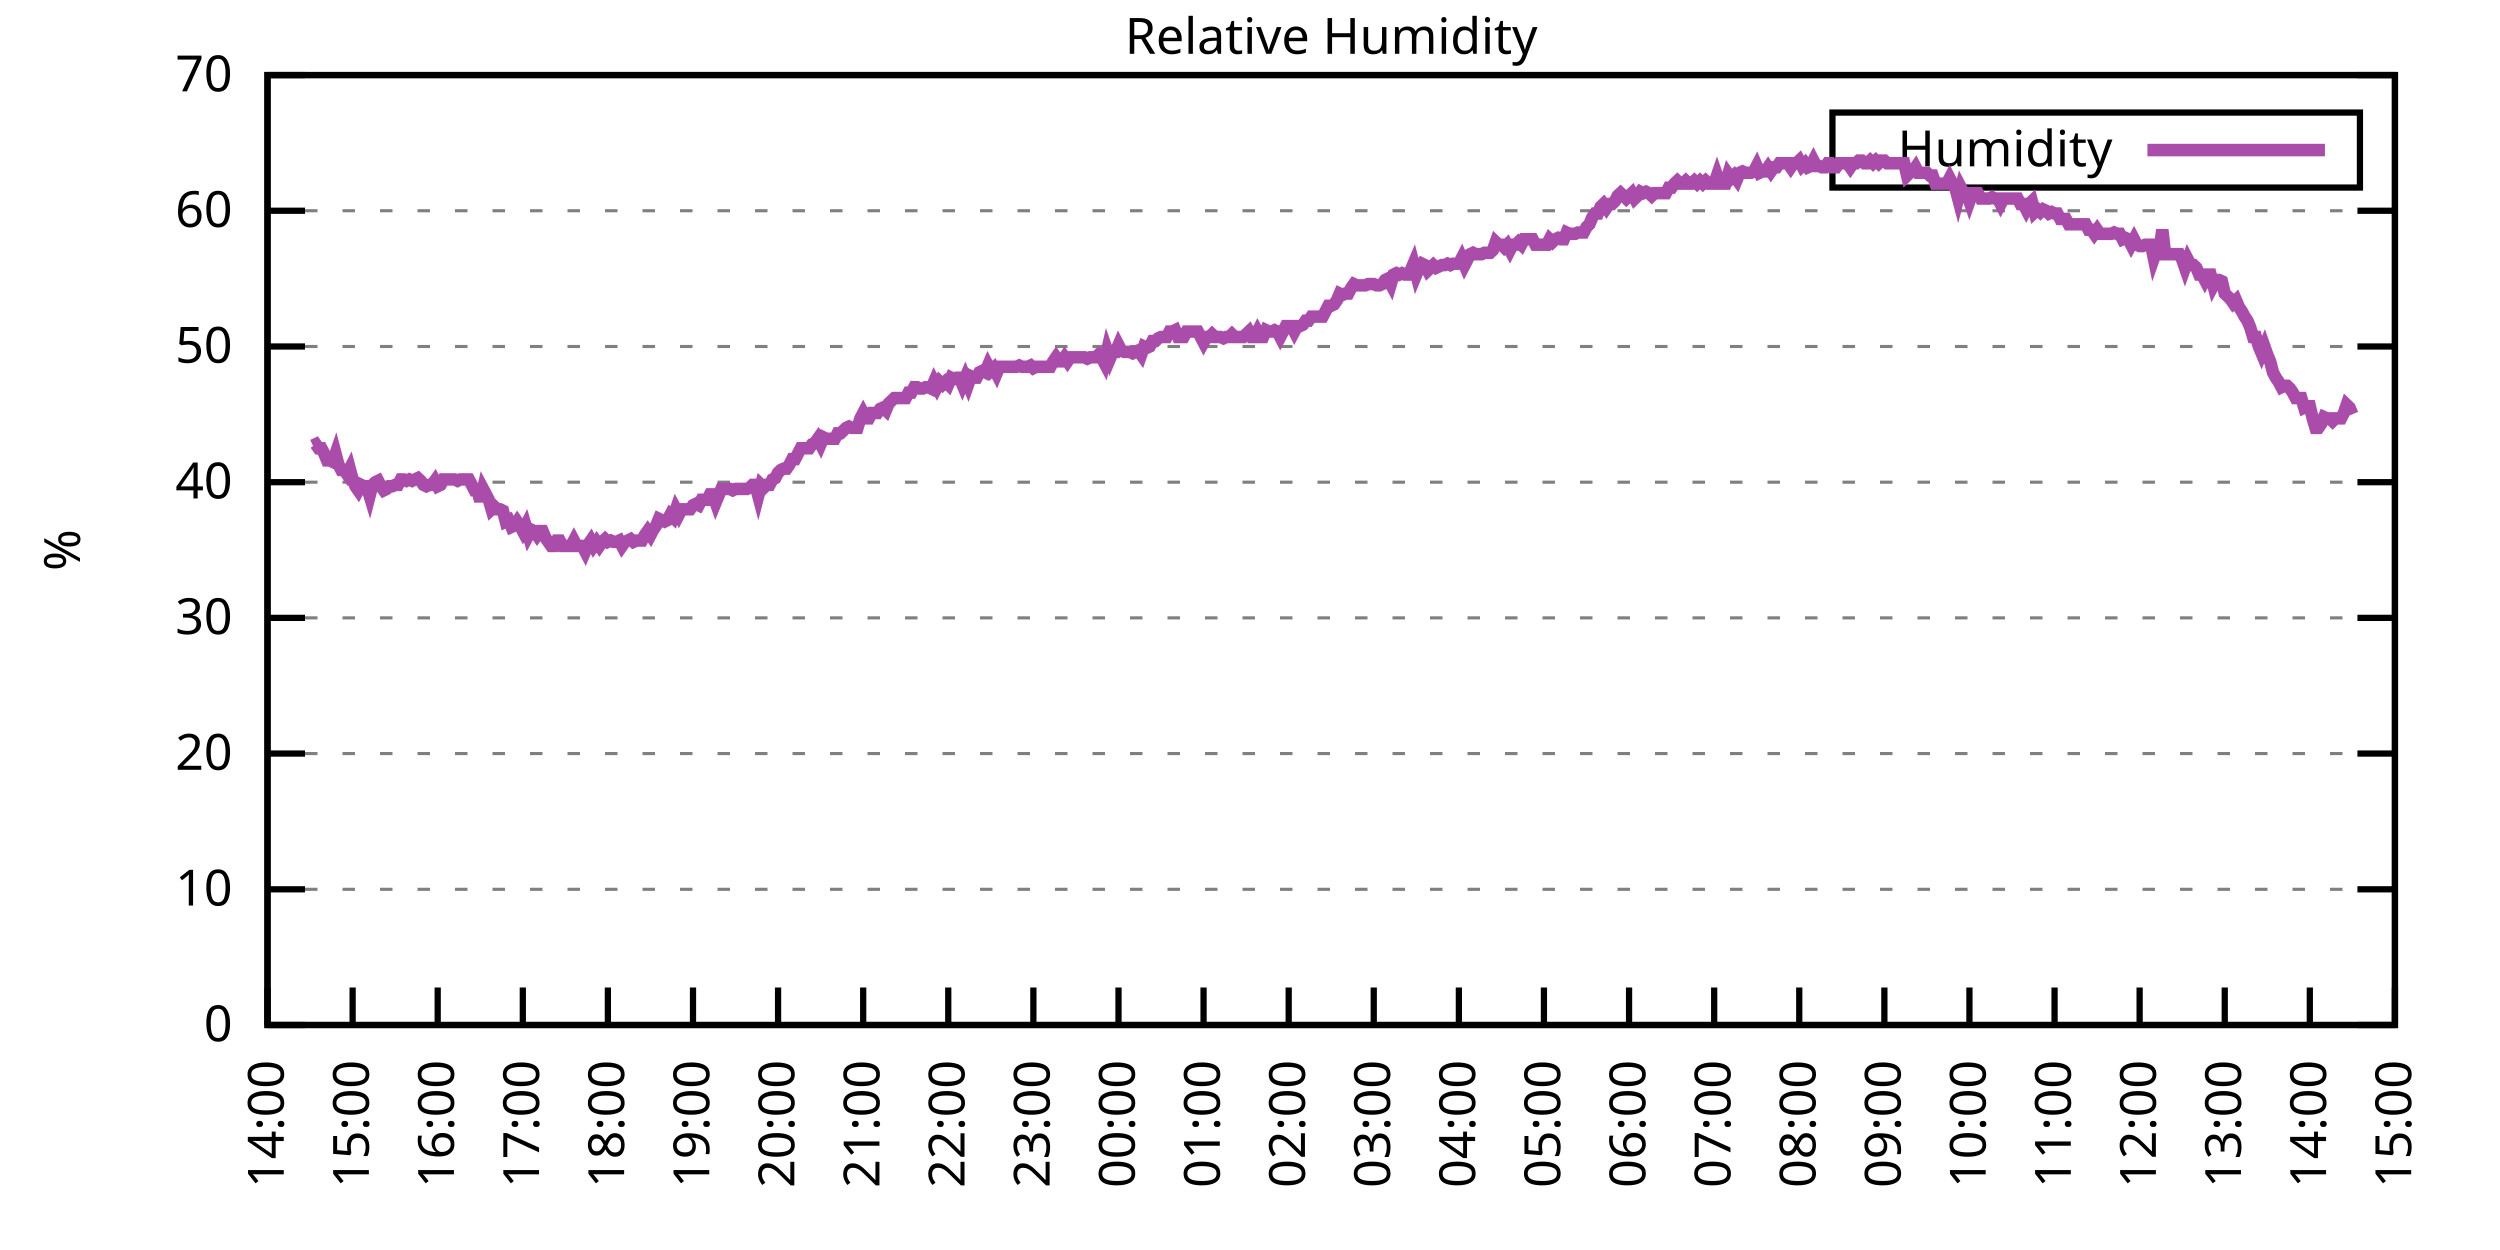
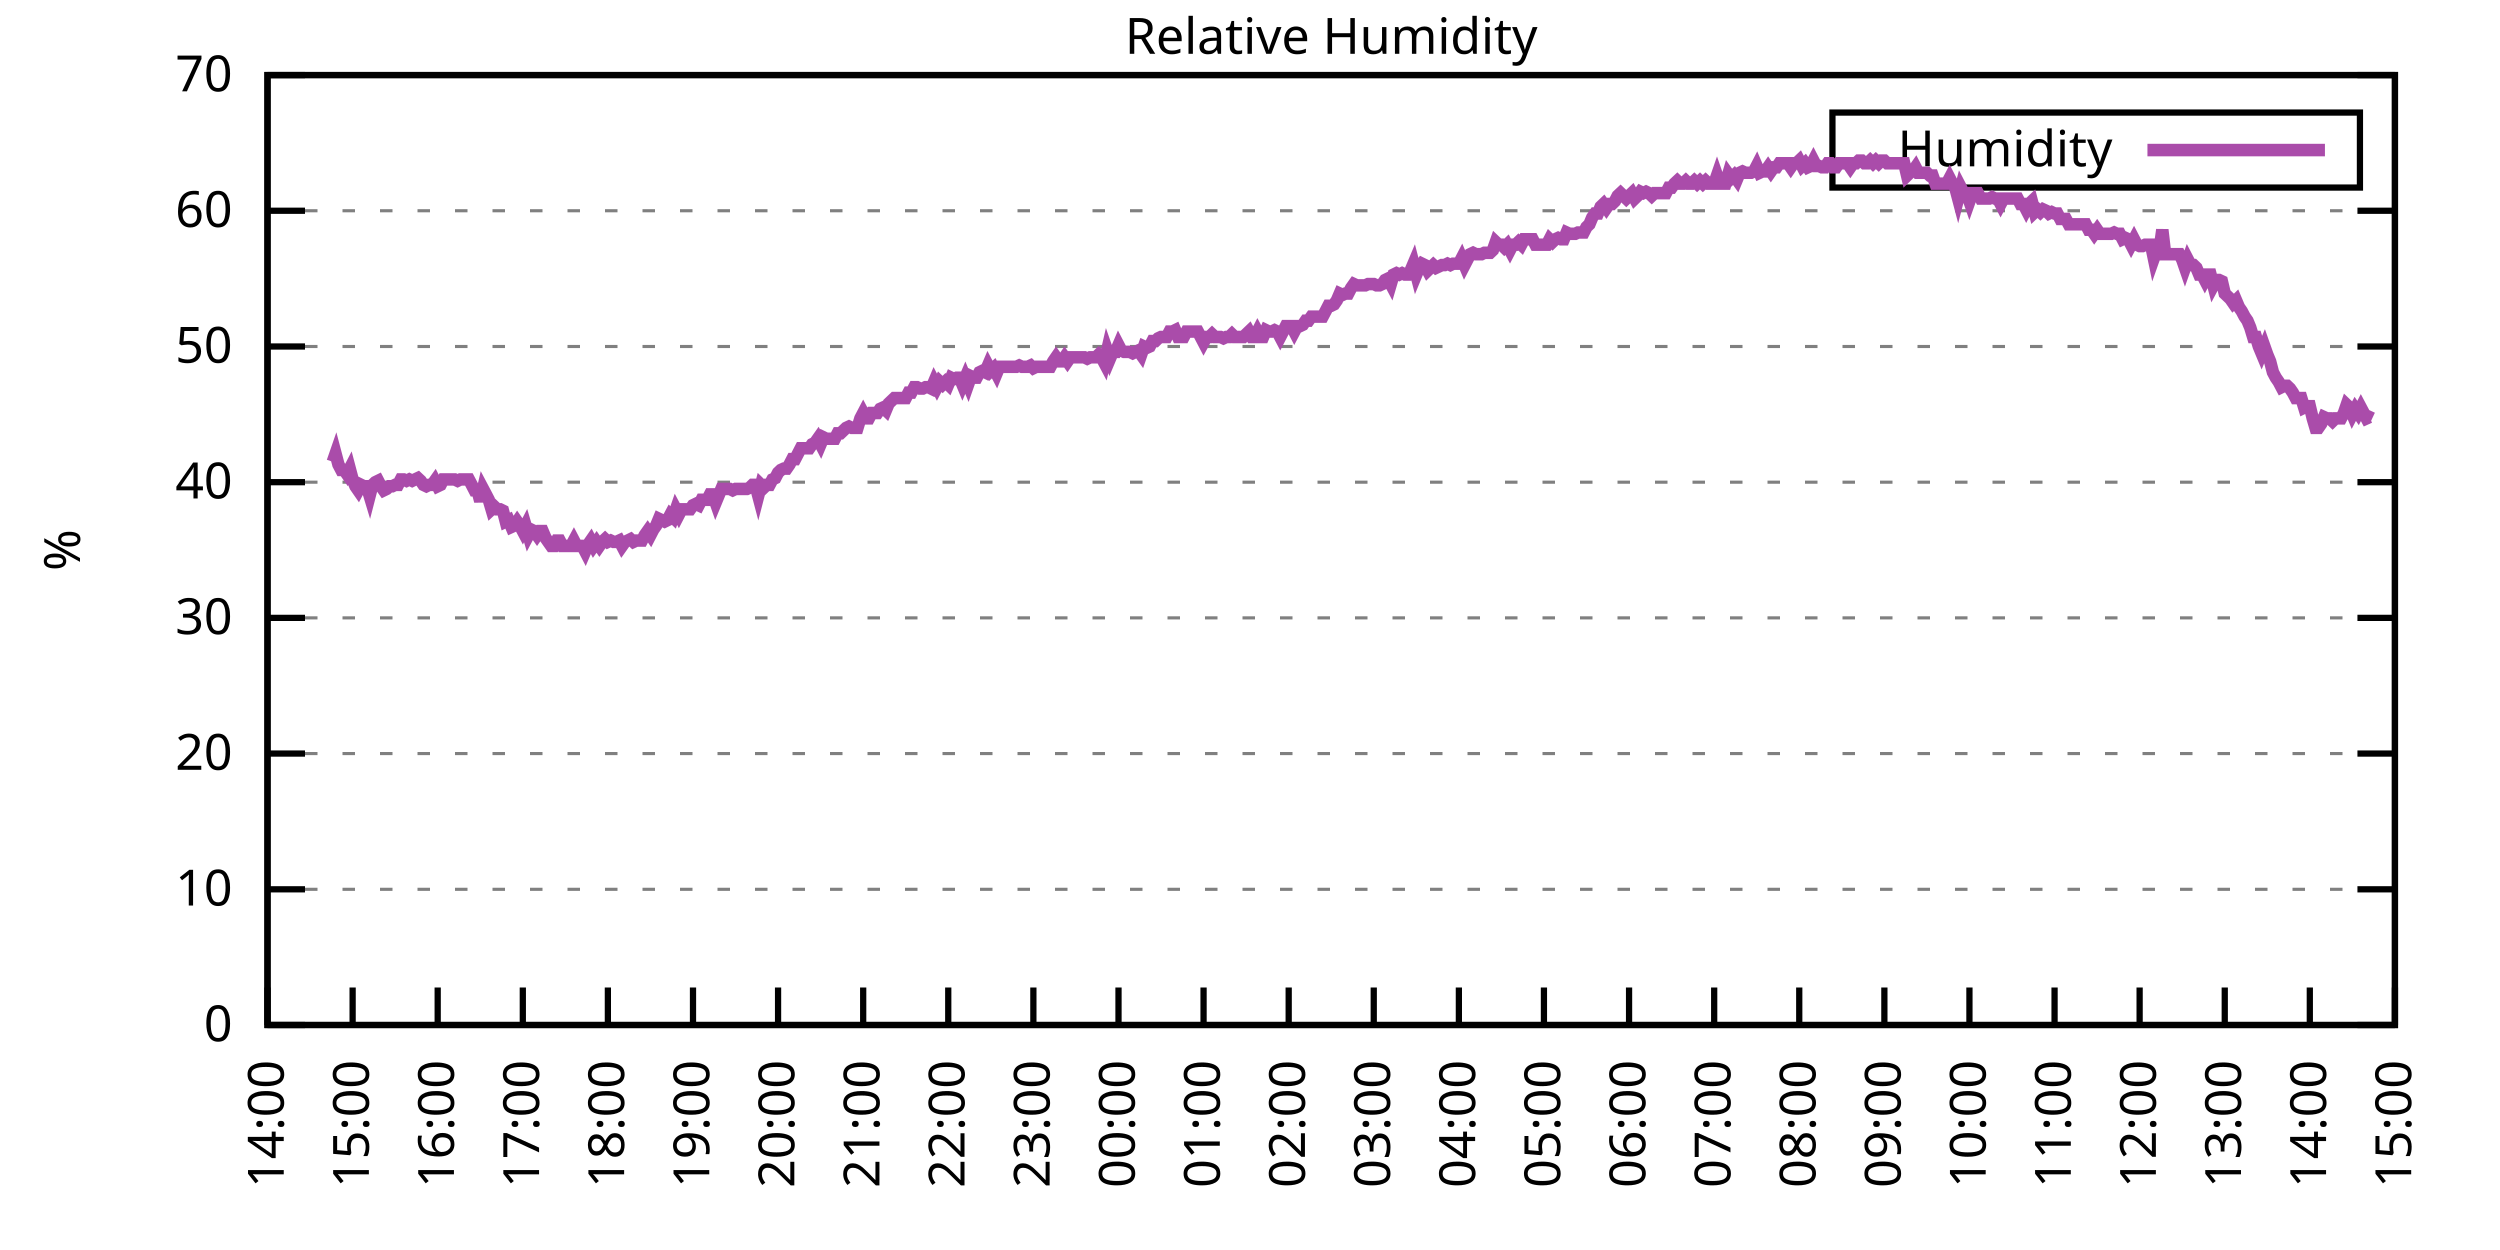
<svg xmlns="http://www.w3.org/2000/svg" xmlns:xlink="http://www.w3.org/1999/xlink" width="400" height="200" viewBox="0 0 400 200">
  <g id="gnuplot_canvas">
    <rect x="0" y="0" width="400" height="200" fill="none" />
    <defs>
      <circle id="gpDot" r="0.5" stroke-width="0.5" stroke="currentColor" />
      <path id="gpPt0" stroke-width="0.333" stroke="currentColor" d="M-1,0 h2 M0,-1 v2" />
      <path id="gpPt1" stroke-width="0.333" stroke="currentColor" d="M-1,-1 L1,1 M1,-1 L-1,1" />
      <path id="gpPt2" stroke-width="0.333" stroke="currentColor" d="M-1,0 L1,0 M0,-1 L0,1 M-1,-1 L1,1 M-1,1 L1,-1" />
      <rect id="gpPt3" stroke-width="0.333" stroke="currentColor" x="-1" y="-1" width="2" height="2" />
      <rect id="gpPt4" stroke-width="0.333" stroke="currentColor" fill="currentColor" x="-1" y="-1" width="2" height="2" />
      <circle id="gpPt5" stroke-width="0.333" stroke="currentColor" cx="0" cy="0" r="1" />
      <use xlink:href="#gpPt5" id="gpPt6" fill="currentColor" stroke="none" />
      <path id="gpPt7" stroke-width="0.333" stroke="currentColor" d="M0,-1.33 L-1.33,0.67 L1.33,0.67 z" />
      <use xlink:href="#gpPt7" id="gpPt8" fill="currentColor" stroke="none" />
      <use xlink:href="#gpPt7" id="gpPt9" stroke="currentColor" transform="rotate(180)" />
      <use xlink:href="#gpPt9" id="gpPt10" fill="currentColor" stroke="none" />
      <use xlink:href="#gpPt3" id="gpPt11" stroke="currentColor" transform="rotate(45)" />
      <use xlink:href="#gpPt11" id="gpPt12" fill="currentColor" stroke="none" />
      <path id="gpPt13" stroke-width="0.333" stroke="currentColor" d="M0,1.330 L1.265,0.411 L0.782,-1.067 L-0.782,-1.076 L-1.265,0.411 z" />
      <use xlink:href="#gpPt13" id="gpPt14" fill="currentColor" stroke="none" />
      <filter id="textbox" filterUnits="objectBoundingBox" x="0" y="0" height="1" width="1">
        <feFlood flood-color="white" flood-opacity="1" result="bgnd" />
        <feComposite in="SourceGraphic" in2="bgnd" operator="atop" />
      </filter>
      <filter id="greybox" filterUnits="objectBoundingBox" x="0" y="0" height="1" width="1">
        <feFlood flood-color="lightgrey" flood-opacity="1" result="grey" />
        <feComposite in="SourceGraphic" in2="grey" operator="atop" />
      </filter>
    </defs>
    <g fill="none" color="white" stroke="currentColor" stroke-width="1.00" stroke-linecap="butt" stroke-linejoin="miter">
</g>
    <g fill="none" color="black" stroke="currentColor" stroke-width="1.00" stroke-linecap="butt" stroke-linejoin="miter">
      <g stroke="none" shape-rendering="crispEdges">
        <polygon fill="rgb(255, 255, 255)" points="42.80,164.00 383.18,164.00 383.18,12.02 42.80,12.02 " />
      </g>
    </g>
    <g fill="none" color="black" stroke="currentColor" stroke-width="1.00" stroke-linecap="butt" stroke-linejoin="miter">
</g>
    <g fill="none" color="black" stroke="black" stroke-width="0.50" stroke-linecap="butt" stroke-linejoin="miter">
</g>
    <g fill="none" color="gray" stroke="currentColor" stroke-width="0.50" stroke-linecap="butt" stroke-linejoin="miter">
      <path stroke="gray" stroke-dasharray="2,4" class="gridline" d="M42.80,164.00 L383.19,164.00  " />
    </g>
    <g fill="none" color="gray" stroke="gray" stroke-width="1.00" stroke-linecap="butt" stroke-linejoin="miter">
</g>
    <g fill="none" color="black" stroke="currentColor" stroke-width="1.00" stroke-linecap="butt" stroke-linejoin="miter">
      <path stroke="black" d="M42.80,164.00 L48.80,164.00 M383.19,164.00 L377.19,164.00  " />
      <g transform="translate(37.20,166.60)" stroke="none" fill="black" font-family="Sans" font-size="8.00" text-anchor="end">
        <text>
          <tspan font-family="Sans"> 0</tspan>
        </text>
      </g>
    </g>
    <g fill="none" color="black" stroke="currentColor" stroke-width="1.00" stroke-linecap="butt" stroke-linejoin="miter">
</g>
    <g fill="none" color="black" stroke="black" stroke-width="0.50" stroke-linecap="butt" stroke-linejoin="miter">
</g>
    <g fill="none" color="gray" stroke="currentColor" stroke-width="0.50" stroke-linecap="butt" stroke-linejoin="miter">
      <path stroke="gray" stroke-dasharray="2,4" class="gridline" d="M42.80,142.29 L383.19,142.29  " />
    </g>
    <g fill="none" color="gray" stroke="gray" stroke-width="1.00" stroke-linecap="butt" stroke-linejoin="miter">
</g>
    <g fill="none" color="black" stroke="currentColor" stroke-width="1.00" stroke-linecap="butt" stroke-linejoin="miter">
      <path stroke="black" d="M42.80,142.29 L48.80,142.29 M383.19,142.29 L377.19,142.29  " />
      <g transform="translate(37.20,144.89)" stroke="none" fill="black" font-family="Sans" font-size="8.00" text-anchor="end">
        <text>
          <tspan font-family="Sans"> 10</tspan>
        </text>
      </g>
    </g>
    <g fill="none" color="black" stroke="currentColor" stroke-width="1.00" stroke-linecap="butt" stroke-linejoin="miter">
</g>
    <g fill="none" color="black" stroke="black" stroke-width="0.50" stroke-linecap="butt" stroke-linejoin="miter">
</g>
    <g fill="none" color="gray" stroke="currentColor" stroke-width="0.50" stroke-linecap="butt" stroke-linejoin="miter">
      <path stroke="gray" stroke-dasharray="2,4" class="gridline" d="M42.80,120.57 L383.19,120.57  " />
    </g>
    <g fill="none" color="gray" stroke="gray" stroke-width="1.00" stroke-linecap="butt" stroke-linejoin="miter">
</g>
    <g fill="none" color="black" stroke="currentColor" stroke-width="1.00" stroke-linecap="butt" stroke-linejoin="miter">
      <path stroke="black" d="M42.80,120.57 L48.80,120.57 M383.19,120.57 L377.19,120.57  " />
      <g transform="translate(37.20,123.17)" stroke="none" fill="black" font-family="Sans" font-size="8.00" text-anchor="end">
        <text>
          <tspan font-family="Sans"> 20</tspan>
        </text>
      </g>
    </g>
    <g fill="none" color="black" stroke="currentColor" stroke-width="1.00" stroke-linecap="butt" stroke-linejoin="miter">
</g>
    <g fill="none" color="black" stroke="black" stroke-width="0.50" stroke-linecap="butt" stroke-linejoin="miter">
</g>
    <g fill="none" color="gray" stroke="currentColor" stroke-width="0.50" stroke-linecap="butt" stroke-linejoin="miter">
      <path stroke="gray" stroke-dasharray="2,4" class="gridline" d="M42.80,98.86 L383.19,98.86  " />
    </g>
    <g fill="none" color="gray" stroke="gray" stroke-width="1.00" stroke-linecap="butt" stroke-linejoin="miter">
</g>
    <g fill="none" color="black" stroke="currentColor" stroke-width="1.00" stroke-linecap="butt" stroke-linejoin="miter">
      <path stroke="black" d="M42.80,98.86 L48.80,98.86 M383.19,98.86 L377.19,98.86  " />
      <g transform="translate(37.20,101.46)" stroke="none" fill="black" font-family="Sans" font-size="8.00" text-anchor="end">
        <text>
          <tspan font-family="Sans"> 30</tspan>
        </text>
      </g>
    </g>
    <g fill="none" color="black" stroke="currentColor" stroke-width="1.00" stroke-linecap="butt" stroke-linejoin="miter">
</g>
    <g fill="none" color="black" stroke="black" stroke-width="0.50" stroke-linecap="butt" stroke-linejoin="miter">
</g>
    <g fill="none" color="gray" stroke="currentColor" stroke-width="0.50" stroke-linecap="butt" stroke-linejoin="miter">
      <path stroke="gray" stroke-dasharray="2,4" class="gridline" d="M42.80,77.15 L383.19,77.15  " />
    </g>
    <g fill="none" color="gray" stroke="gray" stroke-width="1.00" stroke-linecap="butt" stroke-linejoin="miter">
</g>
    <g fill="none" color="black" stroke="currentColor" stroke-width="1.00" stroke-linecap="butt" stroke-linejoin="miter">
      <path stroke="black" d="M42.80,77.15 L48.80,77.15 M383.19,77.15 L377.19,77.15  " />
      <g transform="translate(37.20,79.75)" stroke="none" fill="black" font-family="Sans" font-size="8.00" text-anchor="end">
        <text>
          <tspan font-family="Sans"> 40</tspan>
        </text>
      </g>
    </g>
    <g fill="none" color="black" stroke="currentColor" stroke-width="1.00" stroke-linecap="butt" stroke-linejoin="miter">
</g>
    <g fill="none" color="black" stroke="black" stroke-width="0.50" stroke-linecap="butt" stroke-linejoin="miter">
</g>
    <g fill="none" color="gray" stroke="currentColor" stroke-width="0.50" stroke-linecap="butt" stroke-linejoin="miter">
      <path stroke="gray" stroke-dasharray="2,4" class="gridline" d="M42.80,55.44 L383.19,55.44  " />
    </g>
    <g fill="none" color="gray" stroke="gray" stroke-width="1.00" stroke-linecap="butt" stroke-linejoin="miter">
</g>
    <g fill="none" color="black" stroke="currentColor" stroke-width="1.00" stroke-linecap="butt" stroke-linejoin="miter">
      <path stroke="black" d="M42.80,55.44 L48.80,55.44 M383.19,55.44 L377.19,55.44  " />
      <g transform="translate(37.20,58.04)" stroke="none" fill="black" font-family="Sans" font-size="8.00" text-anchor="end">
        <text>
          <tspan font-family="Sans"> 50</tspan>
        </text>
      </g>
    </g>
    <g fill="none" color="black" stroke="currentColor" stroke-width="1.00" stroke-linecap="butt" stroke-linejoin="miter">
</g>
    <g fill="none" color="black" stroke="black" stroke-width="0.50" stroke-linecap="butt" stroke-linejoin="miter">
</g>
    <g fill="none" color="gray" stroke="currentColor" stroke-width="0.50" stroke-linecap="butt" stroke-linejoin="miter">
      <path stroke="gray" stroke-dasharray="2,4" class="gridline" d="M42.80,33.72 L383.19,33.72  " />
    </g>
    <g fill="none" color="gray" stroke="gray" stroke-width="1.00" stroke-linecap="butt" stroke-linejoin="miter">
</g>
    <g fill="none" color="black" stroke="currentColor" stroke-width="1.00" stroke-linecap="butt" stroke-linejoin="miter">
      <path stroke="black" d="M42.80,33.72 L48.80,33.72 M383.19,33.72 L377.19,33.72  " />
      <g transform="translate(37.20,36.32)" stroke="none" fill="black" font-family="Sans" font-size="8.00" text-anchor="end">
        <text>
          <tspan font-family="Sans"> 60</tspan>
        </text>
      </g>
    </g>
    <g fill="none" color="black" stroke="currentColor" stroke-width="1.00" stroke-linecap="butt" stroke-linejoin="miter">
</g>
    <g fill="none" color="black" stroke="black" stroke-width="0.50" stroke-linecap="butt" stroke-linejoin="miter">
</g>
    <g fill="none" color="gray" stroke="currentColor" stroke-width="0.50" stroke-linecap="butt" stroke-linejoin="miter">
      <path stroke="gray" stroke-dasharray="2,4" class="gridline" d="M42.80,12.01 L383.19,12.01  " />
    </g>
    <g fill="none" color="gray" stroke="gray" stroke-width="1.00" stroke-linecap="butt" stroke-linejoin="miter">
</g>
    <g fill="none" color="black" stroke="currentColor" stroke-width="1.00" stroke-linecap="butt" stroke-linejoin="miter">
      <path stroke="black" d="M42.80,12.01 L48.80,12.01 M383.19,12.01 L377.19,12.01  " />
      <g transform="translate(37.20,14.61)" stroke="none" fill="black" font-family="Sans" font-size="8.00" text-anchor="end">
        <text>
          <tspan font-family="Sans"> 70</tspan>
        </text>
      </g>
    </g>
    <g fill="none" color="black" stroke="currentColor" stroke-width="1.00" stroke-linecap="butt" stroke-linejoin="miter">
      <path stroke="black" d="M42.80,164.00 L42.80,158.00  " />
      <g transform="translate(45.40,169.60) rotate(270.00)" stroke="none" fill="black" font-family="Sans" font-size="8.00" text-anchor="end">
        <text>
          <tspan font-family="Sans">14:00</tspan>
        </text>
      </g>
    </g>
    <g fill="none" color="black" stroke="currentColor" stroke-width="1.00" stroke-linecap="butt" stroke-linejoin="miter">
      <path stroke="black" d="M56.42,164.00 L56.42,158.00  " />
      <g transform="translate(59.02,169.60) rotate(270.00)" stroke="none" fill="black" font-family="Sans" font-size="8.00" text-anchor="end">
        <text>
          <tspan font-family="Sans">15:00</tspan>
        </text>
      </g>
    </g>
    <g fill="none" color="black" stroke="currentColor" stroke-width="1.00" stroke-linecap="butt" stroke-linejoin="miter">
      <path stroke="black" d="M70.03,164.00 L70.03,158.00  " />
      <g transform="translate(72.63,169.60) rotate(270.00)" stroke="none" fill="black" font-family="Sans" font-size="8.00" text-anchor="end">
        <text>
          <tspan font-family="Sans">16:00</tspan>
        </text>
      </g>
    </g>
    <g fill="none" color="black" stroke="currentColor" stroke-width="1.00" stroke-linecap="butt" stroke-linejoin="miter">
      <path stroke="black" d="M83.65,164.00 L83.65,158.00  " />
      <g transform="translate(86.25,169.60) rotate(270.00)" stroke="none" fill="black" font-family="Sans" font-size="8.00" text-anchor="end">
        <text>
          <tspan font-family="Sans">17:00</tspan>
        </text>
      </g>
    </g>
    <g fill="none" color="black" stroke="currentColor" stroke-width="1.00" stroke-linecap="butt" stroke-linejoin="miter">
      <path stroke="black" d="M97.26,164.00 L97.26,158.00  " />
      <g transform="translate(99.86,169.60) rotate(270.00)" stroke="none" fill="black" font-family="Sans" font-size="8.00" text-anchor="end">
        <text>
          <tspan font-family="Sans">18:00</tspan>
        </text>
      </g>
    </g>
    <g fill="none" color="black" stroke="currentColor" stroke-width="1.00" stroke-linecap="butt" stroke-linejoin="miter">
      <path stroke="black" d="M110.88,164.00 L110.88,158.00  " />
      <g transform="translate(113.48,169.60) rotate(270.00)" stroke="none" fill="black" font-family="Sans" font-size="8.00" text-anchor="end">
        <text>
          <tspan font-family="Sans">19:00</tspan>
        </text>
      </g>
    </g>
    <g fill="none" color="black" stroke="currentColor" stroke-width="1.00" stroke-linecap="butt" stroke-linejoin="miter">
      <path stroke="black" d="M124.49,164.00 L124.49,158.00  " />
      <g transform="translate(127.09,169.60) rotate(270.00)" stroke="none" fill="black" font-family="Sans" font-size="8.00" text-anchor="end">
        <text>
          <tspan font-family="Sans">20:00</tspan>
        </text>
      </g>
    </g>
    <g fill="none" color="black" stroke="currentColor" stroke-width="1.00" stroke-linecap="butt" stroke-linejoin="miter">
      <path stroke="black" d="M138.11,164.00 L138.11,158.00  " />
      <g transform="translate(140.71,169.60) rotate(270.00)" stroke="none" fill="black" font-family="Sans" font-size="8.00" text-anchor="end">
        <text>
          <tspan font-family="Sans">21:00</tspan>
        </text>
      </g>
    </g>
    <g fill="none" color="black" stroke="currentColor" stroke-width="1.00" stroke-linecap="butt" stroke-linejoin="miter">
      <path stroke="black" d="M151.72,164.00 L151.72,158.00  " />
      <g transform="translate(154.32,169.60) rotate(270.00)" stroke="none" fill="black" font-family="Sans" font-size="8.00" text-anchor="end">
        <text>
          <tspan font-family="Sans">22:00</tspan>
        </text>
      </g>
    </g>
    <g fill="none" color="black" stroke="currentColor" stroke-width="1.00" stroke-linecap="butt" stroke-linejoin="miter">
      <path stroke="black" d="M165.34,164.00 L165.34,158.00  " />
      <g transform="translate(167.94,169.60) rotate(270.00)" stroke="none" fill="black" font-family="Sans" font-size="8.00" text-anchor="end">
        <text>
          <tspan font-family="Sans">23:00</tspan>
        </text>
      </g>
    </g>
    <g fill="none" color="black" stroke="currentColor" stroke-width="1.00" stroke-linecap="butt" stroke-linejoin="miter">
      <path stroke="black" d="M178.96,164.00 L178.96,158.00  " />
      <g transform="translate(181.56,169.60) rotate(270.00)" stroke="none" fill="black" font-family="Sans" font-size="8.00" text-anchor="end">
        <text>
          <tspan font-family="Sans">00:00</tspan>
        </text>
      </g>
    </g>
    <g fill="none" color="black" stroke="currentColor" stroke-width="1.00" stroke-linecap="butt" stroke-linejoin="miter">
      <path stroke="black" d="M192.57,164.00 L192.57,158.00  " />
      <g transform="translate(195.17,169.60) rotate(270.00)" stroke="none" fill="black" font-family="Sans" font-size="8.00" text-anchor="end">
        <text>
          <tspan font-family="Sans">01:00</tspan>
        </text>
      </g>
    </g>
    <g fill="none" color="black" stroke="currentColor" stroke-width="1.00" stroke-linecap="butt" stroke-linejoin="miter">
      <path stroke="black" d="M206.19,164.00 L206.19,158.00  " />
      <g transform="translate(208.79,169.60) rotate(270.00)" stroke="none" fill="black" font-family="Sans" font-size="8.00" text-anchor="end">
        <text>
          <tspan font-family="Sans">02:00</tspan>
        </text>
      </g>
    </g>
    <g fill="none" color="black" stroke="currentColor" stroke-width="1.00" stroke-linecap="butt" stroke-linejoin="miter">
      <path stroke="black" d="M219.80,164.00 L219.80,158.00  " />
      <g transform="translate(222.40,169.60) rotate(270.00)" stroke="none" fill="black" font-family="Sans" font-size="8.00" text-anchor="end">
        <text>
          <tspan font-family="Sans">03:00</tspan>
        </text>
      </g>
    </g>
    <g fill="none" color="black" stroke="currentColor" stroke-width="1.00" stroke-linecap="butt" stroke-linejoin="miter">
      <path stroke="black" d="M233.42,164.00 L233.42,158.00  " />
      <g transform="translate(236.02,169.60) rotate(270.00)" stroke="none" fill="black" font-family="Sans" font-size="8.00" text-anchor="end">
        <text>
          <tspan font-family="Sans">04:00</tspan>
        </text>
      </g>
    </g>
    <g fill="none" color="black" stroke="currentColor" stroke-width="1.00" stroke-linecap="butt" stroke-linejoin="miter">
      <path stroke="black" d="M247.03,164.00 L247.03,158.00  " />
      <g transform="translate(249.63,169.60) rotate(270.00)" stroke="none" fill="black" font-family="Sans" font-size="8.00" text-anchor="end">
        <text>
          <tspan font-family="Sans">05:00</tspan>
        </text>
      </g>
    </g>
    <g fill="none" color="black" stroke="currentColor" stroke-width="1.00" stroke-linecap="butt" stroke-linejoin="miter">
      <path stroke="black" d="M260.65,164.00 L260.65,158.00  " />
      <g transform="translate(263.25,169.60) rotate(270.00)" stroke="none" fill="black" font-family="Sans" font-size="8.00" text-anchor="end">
        <text>
          <tspan font-family="Sans">06:00</tspan>
        </text>
      </g>
    </g>
    <g fill="none" color="black" stroke="currentColor" stroke-width="1.00" stroke-linecap="butt" stroke-linejoin="miter">
      <path stroke="black" d="M274.27,164.00 L274.27,158.00  " />
      <g transform="translate(276.87,169.60) rotate(270.00)" stroke="none" fill="black" font-family="Sans" font-size="8.00" text-anchor="end">
        <text>
          <tspan font-family="Sans">07:00</tspan>
        </text>
      </g>
    </g>
    <g fill="none" color="black" stroke="currentColor" stroke-width="1.00" stroke-linecap="butt" stroke-linejoin="miter">
      <path stroke="black" d="M287.88,164.00 L287.88,158.00  " />
      <g transform="translate(290.48,169.60) rotate(270.00)" stroke="none" fill="black" font-family="Sans" font-size="8.00" text-anchor="end">
        <text>
          <tspan font-family="Sans">08:00</tspan>
        </text>
      </g>
    </g>
    <g fill="none" color="black" stroke="currentColor" stroke-width="1.00" stroke-linecap="butt" stroke-linejoin="miter">
      <path stroke="black" d="M301.50,164.00 L301.50,158.00  " />
      <g transform="translate(304.10,169.60) rotate(270.00)" stroke="none" fill="black" font-family="Sans" font-size="8.00" text-anchor="end">
        <text>
          <tspan font-family="Sans">09:00</tspan>
        </text>
      </g>
    </g>
    <g fill="none" color="black" stroke="currentColor" stroke-width="1.00" stroke-linecap="butt" stroke-linejoin="miter">
      <path stroke="black" d="M315.11,164.00 L315.11,158.00  " />
      <g transform="translate(317.71,169.60) rotate(270.00)" stroke="none" fill="black" font-family="Sans" font-size="8.00" text-anchor="end">
        <text>
          <tspan font-family="Sans">10:00</tspan>
        </text>
      </g>
    </g>
    <g fill="none" color="black" stroke="currentColor" stroke-width="1.00" stroke-linecap="butt" stroke-linejoin="miter">
      <path stroke="black" d="M328.73,164.00 L328.73,158.00  " />
      <g transform="translate(331.33,169.60) rotate(270.00)" stroke="none" fill="black" font-family="Sans" font-size="8.00" text-anchor="end">
        <text>
          <tspan font-family="Sans">11:00</tspan>
        </text>
      </g>
    </g>
    <g fill="none" color="black" stroke="currentColor" stroke-width="1.00" stroke-linecap="butt" stroke-linejoin="miter">
      <path stroke="black" d="M342.34,164.00 L342.34,158.00  " />
      <g transform="translate(344.94,169.60) rotate(270.00)" stroke="none" fill="black" font-family="Sans" font-size="8.00" text-anchor="end">
        <text>
          <tspan font-family="Sans">12:00</tspan>
        </text>
      </g>
    </g>
    <g fill="none" color="black" stroke="currentColor" stroke-width="1.00" stroke-linecap="butt" stroke-linejoin="miter">
      <path stroke="black" d="M355.96,164.00 L355.96,158.00  " />
      <g transform="translate(358.56,169.60) rotate(270.00)" stroke="none" fill="black" font-family="Sans" font-size="8.00" text-anchor="end">
        <text>
          <tspan font-family="Sans">13:00</tspan>
        </text>
      </g>
    </g>
    <g fill="none" color="black" stroke="currentColor" stroke-width="1.00" stroke-linecap="butt" stroke-linejoin="miter">
      <path stroke="black" d="M369.57,164.00 L369.57,158.00  " />
      <g transform="translate(372.17,169.60) rotate(270.00)" stroke="none" fill="black" font-family="Sans" font-size="8.00" text-anchor="end">
        <text>
          <tspan font-family="Sans">14:00</tspan>
        </text>
      </g>
    </g>
    <g fill="none" color="black" stroke="currentColor" stroke-width="1.00" stroke-linecap="butt" stroke-linejoin="miter">
      <path stroke="black" d="M383.19,164.00 L383.19,158.00  " />
      <g transform="translate(385.79,169.60) rotate(270.00)" stroke="none" fill="black" font-family="Sans" font-size="8.00" text-anchor="end">
        <text>
          <tspan font-family="Sans">15:00</tspan>
        </text>
      </g>
    </g>
    <g fill="none" color="black" stroke="currentColor" stroke-width="1.00" stroke-linecap="butt" stroke-linejoin="miter">
</g>
    <g fill="none" color="black" stroke="currentColor" stroke-width="1.00" stroke-linecap="butt" stroke-linejoin="miter">
      <path stroke="black" d="M42.80,12.01 L42.80,164.00 L383.19,164.00 L383.19,12.01 L42.80,12.01 Z  " />
    </g>
    <g fill="none" color="black" stroke="currentColor" stroke-width="1.00" stroke-linecap="butt" stroke-linejoin="miter">
</g>
    <g fill="none" color="black" stroke="currentColor" stroke-width="1.00" stroke-linecap="butt" stroke-linejoin="miter">
      <path stroke="black" d="M293.19,30.01 L293.19,18.01 L377.59,18.01 L377.59,30.01 L293.19,30.01 Z  " />
    </g>
    <g id="Relative_Humidity_plot_1">
      <g fill="none" color="white" stroke="black" stroke-width="2.00" stroke-linecap="butt" stroke-linejoin="miter">
</g>
      <g fill="none" color="black" stroke="currentColor" stroke-width="2.00" stroke-linecap="butt" stroke-linejoin="miter">
        <g transform="translate(337.99,26.61)" stroke="none" fill="black" font-family="Sans" font-size="8.00" text-anchor="end">
          <text>
            <tspan font-family="Sans">Humidity</tspan>
          </text>
        </g>
      </g>
      <g fill="none" color="black" stroke="currentColor" stroke-width="2.00" stroke-linecap="butt" stroke-linejoin="miter">
-         <path stroke="rgb(170,  76, 170)" d="M343.59,24.01 L371.99,24.01 M50.06,71.29 L50.52,71.07 L50.97,71.72 L51.42,71.72 L51.88,72.59 L52.33,73.67   L52.78,73.67 L53.24,73.89 L53.69,72.59 L54.15,74.33 L54.60,75.19 L55.05,75.19 L55.51,75.85 L55.96,74.98   L56.42,76.71 L56.87,77.80 L57.32,78.45 L57.78,77.58 L58.23,77.80 L58.68,77.80 L59.14,79.32 L59.59,77.58   L60.05,77.15 L60.50,76.93 L60.95,77.80 L61.41,78.45 L61.86,78.23 L62.32,77.80 L62.77,77.80 L63.22,77.58   L63.68,77.58 L64.13,76.71 L64.58,76.71 L65.04,76.93 L65.49,76.71 L65.95,76.93 L66.40,76.71 L66.85,76.50   L67.31,76.93 L67.76,77.58 L68.22,77.80 L68.67,77.58 L69.12,77.58 L69.58,76.93 L70.03,77.80 L70.49,77.58   L70.94,76.71 L71.39,76.71 L71.85,76.71 L72.30,76.71 L72.75,76.71 L73.21,76.93 L73.66,76.71 L74.12,76.71   L74.57,76.71 L75.02,76.71 L75.48,77.58 L75.93,78.45 L76.39,78.45 L76.84,80.19 L77.29,78.23 L77.75,79.10   L78.20,79.97 L78.65,81.49 L79.11,81.06 L79.56,81.49 L80.02,81.49 L80.47,81.71 L80.92,83.45 L81.38,83.23   L81.83,84.31 L82.29,84.10 L82.74,83.45 L83.19,84.10 L83.65,84.97 L84.10,84.10 L84.55,85.62 L85.01,84.75   L85.46,84.97 L85.92,85.62 L86.37,84.97 L86.82,84.97 L87.28,86.05 L87.73,86.70 L88.19,87.35 L88.64,87.35   L89.09,86.49 L89.55,86.49 L90.00,87.35 L90.45,87.35 L90.91,87.35 L91.36,87.35 L91.82,86.49 L92.27,87.35   L92.72,87.35 L93.18,87.35 L93.63,88.22 L94.09,87.14 L94.54,86.49 L94.99,87.35 L95.45,86.70 L95.90,87.35   L96.35,86.70 L96.81,86.27 L97.26,86.70 L97.72,86.49 L98.17,86.70 L98.62,86.70 L99.08,86.49 L99.53,87.35   L99.99,86.70 L100.44,86.49 L100.89,86.27 L101.35,86.70 L101.80,86.49 L102.25,86.49 L102.71,86.49 L103.16,85.62   L103.62,84.97 L104.07,85.62 L104.52,84.75 L104.98,84.10 L105.43,83.01 L105.89,83.23 L106.34,83.45 L106.79,83.23   L107.25,82.36 L107.70,82.79 L108.15,81.49 L108.61,82.36 L109.06,81.49 L109.52,81.49 L109.97,81.49 L110.42,81.49   L110.88,80.84 L111.33,80.62 L111.79,80.84 L112.24,79.97 L112.69,79.97 L113.15,79.97 L113.60,79.10 L114.05,79.10   L114.51,80.41 L114.96,79.32 L115.42,78.23 L115.87,78.23 L116.32,78.23 L116.78,78.23 L117.23,78.45 L117.69,78.23   L118.14,78.23 L118.59,78.23 L119.05,78.23 L119.50,78.23 L119.96,78.02 L120.41,77.58 L120.86,77.58 L121.32,79.32   L121.77,77.58 L122.22,78.02 L122.68,77.58 L123.13,77.58 L123.59,76.71 L124.04,76.50 L124.49,75.63 L124.95,75.19   L125.40,74.98 L125.86,74.98 L126.31,74.33 L126.76,73.46 L127.22,73.46 L127.67,72.59 L128.12,71.72 L128.58,71.72   L129.03,71.72 L129.49,71.72 L129.94,71.07 L130.39,70.85 L130.85,70.20 L131.30,71.07 L131.76,69.98 L132.21,70.20   L132.66,70.20 L133.12,70.20 L133.57,70.20 L134.02,69.33 L134.48,69.33 L134.93,68.90 L135.39,68.46 L135.84,68.25   L136.29,68.46 L136.75,68.46 L137.20,68.46 L137.66,66.94 L138.11,66.08 L138.56,66.94 L139.02,66.94 L139.47,66.08   L139.92,66.08 L140.38,66.08 L140.83,65.42 L141.29,65.21 L141.74,65.64 L142.19,64.56 L142.65,64.12 L143.10,63.69   L143.56,63.69 L144.01,63.69 L144.46,63.69 L144.92,63.69 L145.37,62.82 L145.82,62.82 L146.28,61.95 L146.73,61.95   L147.19,62.17 L147.64,62.17 L148.09,61.95 L148.55,61.95 L149.00,62.17 L149.46,61.08 L149.91,61.95 L150.36,61.08   L150.82,61.52 L151.27,61.08 L151.72,61.52 L152.18,60.43 L152.63,60.65 L153.09,60.43 L153.54,60.43 L153.99,61.52   L154.45,60.43 L154.90,61.52 L155.36,60.21 L155.81,60.43 L156.26,60.43 L156.72,59.56 L157.17,59.34 L157.62,59.56   L158.08,58.48 L158.53,59.34 L158.99,58.91 L159.44,59.78 L159.89,58.69 L160.35,58.69 L160.80,58.69 L161.26,58.69   L161.71,58.69 L162.16,58.69 L162.62,58.69 L163.07,58.48 L163.52,58.69 L163.98,58.69 L164.43,58.69 L164.89,58.48   L165.34,58.91 L165.79,58.69 L166.25,58.69 L166.70,58.69 L167.16,58.69 L167.61,58.69 L168.06,58.69 L168.52,57.82   L168.97,57.17 L169.43,57.82 L169.88,57.82 L170.33,57.17 L170.79,57.82 L171.24,57.17 L171.69,57.17 L172.15,57.17   L172.60,57.17 L173.06,57.17 L173.51,57.17 L173.96,57.39 L174.42,57.17 L174.87,57.17 L175.33,57.17 L175.78,56.74   L176.23,57.17 L176.69,58.04 L177.14,56.09 L177.59,57.39 L178.05,56.30 L178.50,56.30 L178.96,55.22 L179.41,56.09   L179.86,56.30 L180.32,56.30 L180.77,56.30 L181.23,56.52 L181.68,56.30 L182.13,56.09 L182.59,56.74 L183.04,55.44   L183.49,55.65 L183.95,55.44 L184.40,54.57 L184.86,54.57 L185.31,54.13 L185.76,53.92 L186.22,53.92 L186.67,53.92   L187.13,53.05 L187.58,53.05 L188.03,52.83 L188.49,53.92 L188.94,53.92 L189.39,53.92 L189.85,53.05 L190.30,53.05   L190.76,53.05 L191.21,53.05 L191.66,53.05 L192.12,53.92 L192.57,54.78 L193.03,53.92 L193.48,53.92 L193.93,53.48   L194.39,53.92 L194.84,53.92 L195.29,53.92 L195.75,54.13 L196.20,53.92 L196.66,53.92 L197.11,53.48 L197.56,53.92   L198.02,53.92 L198.47,53.92 L198.93,53.92 L199.38,53.48 L199.83,53.05 L200.29,53.92 L200.74,53.92 L201.19,53.05   L201.65,53.92 L202.10,53.92 L202.56,52.83 L203.01,53.05 L203.46,53.05 L203.92,52.83 L204.37,53.05 L204.83,53.92   L205.28,53.05 L205.73,52.18 L206.19,52.18 L206.64,52.18 L207.09,53.05 L207.55,52.18 L208.00,52.18 L208.46,51.96   L208.91,51.31 L209.36,51.31 L209.82,50.66 L210.27,50.66 L210.73,50.66 L211.18,50.66 L211.63,50.66 L212.09,49.79   L212.54,48.92 L213.00,48.92 L213.45,48.70 L213.90,48.05 L214.36,46.97 L214.81,47.18 L215.26,46.97 L215.72,46.97   L216.17,46.10 L216.63,45.45 L217.08,45.66 L217.53,45.66 L217.99,45.66 L218.44,45.66 L218.90,45.45 L219.35,45.45   L219.80,45.45 L220.26,45.66 L220.71,45.66 L221.16,45.45 L221.62,44.80 L222.07,44.58 L222.53,45.45 L222.98,43.93   L223.43,43.71 L223.89,43.93 L224.34,43.71 L224.80,43.93 L225.25,43.93 L225.70,43.28 L226.16,42.19 L226.61,43.93   L227.06,42.84 L227.52,42.19 L227.97,42.41 L228.43,43.28 L228.88,42.84 L229.33,42.41 L229.79,42.84 L230.24,42.63   L230.70,42.41 L231.15,42.41 L231.60,42.19 L232.06,42.41 L232.51,42.19 L232.96,42.19 L233.42,42.19 L233.87,41.32   L234.33,42.41 L234.78,41.54 L235.23,40.67 L235.69,40.45 L236.14,40.67 L236.60,40.67 L237.05,40.67 L237.50,40.45   L237.96,40.45 L238.41,40.45 L238.86,40.02 L239.32,38.72 L239.77,39.15 L240.23,39.15 L240.68,39.59 L241.13,39.15   L241.59,40.02 L242.04,39.15 L242.50,39.15 L242.95,38.72 L243.40,39.15 L243.86,38.28 L244.31,38.28 L244.76,38.28   L245.22,38.28 L245.67,39.15 L246.13,39.15 L246.58,39.15 L247.03,39.15 L247.49,39.15 L247.94,38.28 L248.40,38.72   L248.85,38.28 L249.30,38.07 L249.76,38.28 L250.21,38.28 L250.66,37.20 L251.12,37.41 L251.57,37.41 L252.03,37.41   L252.48,37.20 L252.93,37.20 L253.39,37.20 L253.84,36.33 L254.30,35.89 L254.75,34.81 L255.20,34.16 L255.66,34.16   L256.11,33.07 L256.56,32.64 L257.02,33.29 L257.47,32.64 L257.93,32.64 L258.38,32.20 L258.83,31.33 L259.29,30.90   L259.74,31.33 L260.20,31.77 L260.65,31.33 L261.10,30.90 L261.56,31.77 L262.01,31.33 L262.47,30.68 L262.92,30.90   L263.37,30.68 L263.83,30.90 L264.28,31.33 L264.73,30.90 L265.19,30.90 L265.64,30.90 L266.10,30.90 L266.55,30.90   L267.00,30.03 L267.46,30.03 L267.91,29.38 L268.37,28.95 L268.82,29.38 L269.27,29.38 L269.73,28.95 L270.18,29.38   L270.63,29.38 L271.09,28.95 L271.54,29.38 L272.00,28.95 L272.45,29.38 L272.90,28.95 L273.36,29.38 L273.81,29.38   L274.27,29.38 L274.72,28.08 L275.17,29.38 L275.63,29.38 L276.08,29.38 L276.53,27.86 L276.99,28.51 L277.44,28.08   L277.90,28.73 L278.35,27.64 L278.80,27.43 L279.26,27.64 L279.71,27.64 L280.17,27.64 L280.62,27.43 L281.07,26.56   L281.53,27.64 L281.98,27.43 L282.43,27.43 L282.89,26.77 L283.34,27.43 L283.80,26.77 L284.25,26.77 L284.70,26.12   L285.16,26.12 L285.61,26.12 L286.07,26.12 L286.52,26.77 L286.97,26.12 L287.43,26.12 L287.88,25.69 L288.33,26.56   L288.79,26.12 L289.24,26.77 L289.70,26.56 L290.15,25.69 L290.60,26.56 L291.06,26.56 L291.51,26.77 L291.97,26.77   L292.42,26.12 L292.87,26.12 L293.33,26.77 L293.78,26.77 L294.23,26.12 L294.69,26.12 L295.14,26.12 L295.60,26.12   L296.05,26.77 L296.50,26.12 L296.96,26.12 L297.41,25.69 L297.87,25.69 L298.32,26.12 L298.77,26.12 L299.23,25.69   L299.68,26.12 L300.13,25.69 L300.59,26.12 L301.04,25.69 L301.50,25.69 L301.95,26.12 L302.40,26.12 L302.86,26.12   L303.31,26.12 L303.77,26.12 L304.22,26.12 L304.67,26.12 L305.13,28.08 L305.58,27.64 L306.03,27.43 L306.49,26.77   L306.94,27.64 L307.40,27.64 L307.85,27.64 L308.30,27.64 L308.76,28.08 L309.21,28.08 L309.67,29.38 L310.12,29.38   L310.57,29.38 L311.03,29.38 L311.48,29.38 L311.94,28.51 L312.39,29.38 L312.84,30.03 L313.30,31.77 L313.75,30.03   L314.20,30.90 L314.66,30.90 L315.11,32.20 L315.57,30.90 L316.02,30.90 L316.47,30.90 L316.93,31.77 L317.38,31.77   L317.84,31.77 L318.29,31.77 L318.74,31.55 L319.20,31.77 L319.65,31.77 L320.10,32.64 L320.56,31.77 L321.01,31.77   L321.47,31.77 L321.92,31.77 L322.37,31.77 L322.83,31.77 L323.28,32.64 L323.74,32.64 L324.19,33.51 L324.64,32.64   L325.10,32.20 L325.55,33.94 L326.00,33.51 L326.46,33.94 L326.91,33.51 L327.37,33.72 L327.82,34.16 L328.27,33.94   L328.73,34.16 L329.18,34.16 L329.64,35.03 L330.09,35.03 L330.54,35.03 L331.00,35.89 L331.45,35.89 L331.90,35.89   L332.36,35.89 L332.81,35.89 L333.27,35.89 L333.72,35.89 L334.17,36.76 L334.63,36.76 L335.08,37.41 L335.54,36.76   L335.99,37.41 L336.44,37.41 L336.90,37.41 L337.35,37.41 L337.80,37.41 L338.26,37.20 L338.71,37.41 L339.17,37.41   L339.62,38.28 L340.07,38.07 L340.53,38.28 L340.98,39.15 L341.44,38.28 L341.89,39.15 L342.34,39.37 L342.80,39.37   L343.25,39.15 L343.70,39.15 L344.16,39.15 L344.61,41.32 L345.07,40.02 L345.52,40.02 L345.97,36.76 L346.43,40.67   L346.88,40.67 L347.34,40.67 L347.79,40.67 L348.24,40.67 L348.70,40.67 L349.15,41.54 L349.60,42.84 L350.06,41.54   L350.51,42.41 L350.97,42.41 L351.42,42.84 L351.87,43.93 L352.33,43.93 L352.78,44.80 L353.24,43.93 L353.69,43.93   L354.14,45.66 L354.60,44.80 L355.05,44.80 L355.50,45.01 L355.96,46.97 L356.41,47.40 L356.87,47.84 L357.32,48.49   L357.77,48.05 L358.23,49.14 L358.68,49.79 L359.14,50.66 L359.59,51.31 L360.04,52.40 L360.50,53.92 L360.95,53.92   L361.41,55.44 L361.86,56.52 L362.31,55.44 L362.77,56.74 L363.22,57.82 L363.67,59.56 L364.13,60.43 L364.58,61.08   L365.04,61.95 L365.49,61.73 L365.94,61.73 L366.40,62.17 L366.85,62.82 L367.31,63.69 L367.76,63.69 L368.21,63.69   L368.67,65.21 L369.12,64.99 L369.57,64.99 L370.03,66.94 L370.48,68.46 L370.94,68.46 L371.39,67.81 L371.84,66.73   L372.30,66.94 L372.75,66.94 L373.21,67.38 L373.66,66.94 L374.11,66.94 L374.57,66.94 L375.02,66.08 L375.47,64.77   L375.93,65.21 L376.38,66.29  " />
+         <path stroke="rgb(170,  76, 170)" d="M343.59,24.01 L371.99,24.01 M53.24,73.89 L53.69,72.59 L54.15,74.33 L54.60,75.19 L55.05,75.19 L55.51,75.85   L55.96,74.98 L56.42,76.71 L56.87,77.80 L57.32,78.45 L57.78,77.58 L58.23,77.80 L58.68,77.80 L59.14,79.32   L59.59,77.58 L60.05,77.15 L60.50,76.93 L60.95,77.80 L61.41,78.45 L61.86,78.23 L62.32,77.80 L62.77,77.80   L63.22,77.58 L63.68,77.58 L64.13,76.71 L64.58,76.71 L65.04,76.93 L65.49,76.71 L65.95,76.93 L66.40,76.71   L66.85,76.50 L67.31,76.93 L67.76,77.58 L68.22,77.80 L68.67,77.58 L69.12,77.58 L69.58,76.93 L70.03,77.80   L70.49,77.58 L70.94,76.71 L71.39,76.71 L71.85,76.71 L72.30,76.71 L72.75,76.71 L73.21,76.93 L73.66,76.71   L74.12,76.71 L74.57,76.71 L75.02,76.71 L75.48,77.58 L75.93,78.45 L76.39,78.45 L76.84,80.19 L77.29,78.23   L77.75,79.10 L78.20,79.97 L78.65,81.49 L79.11,81.06 L79.56,81.49 L80.02,81.49 L80.47,81.71 L80.92,83.45   L81.38,83.23 L81.83,84.31 L82.29,84.10 L82.74,83.45 L83.19,84.10 L83.65,84.97 L84.10,84.10 L84.55,85.62   L85.01,84.75 L85.46,84.97 L85.92,85.62 L86.37,84.97 L86.82,84.97 L87.28,86.05 L87.73,86.70 L88.19,87.35   L88.64,87.35 L89.09,86.49 L89.55,86.49 L90.00,87.35 L90.45,87.35 L90.91,87.35 L91.36,87.35 L91.82,86.49   L92.27,87.35 L92.72,87.35 L93.18,87.35 L93.63,88.22 L94.09,87.14 L94.54,86.49 L94.99,87.35 L95.45,86.70   L95.90,87.35 L96.35,86.70 L96.81,86.27 L97.26,86.70 L97.72,86.49 L98.17,86.70 L98.62,86.70 L99.08,86.49   L99.53,87.35 L99.99,86.70 L100.44,86.49 L100.89,86.27 L101.35,86.70 L101.80,86.49 L102.25,86.49 L102.71,86.49   L103.16,85.62 L103.62,84.97 L104.07,85.62 L104.52,84.75 L104.98,84.10 L105.43,83.01 L105.89,83.23 L106.34,83.45   L106.79,83.23 L107.25,82.36 L107.70,82.79 L108.15,81.49 L108.61,82.36 L109.06,81.49 L109.52,81.49 L109.97,81.49   L110.42,81.49 L110.88,80.84 L111.33,80.62 L111.79,80.84 L112.24,79.97 L112.69,79.97 L113.15,79.97 L113.60,79.10   L114.05,79.10 L114.51,80.41 L114.96,79.32 L115.42,78.23 L115.87,78.23 L116.32,78.23 L116.78,78.23 L117.23,78.45   L117.69,78.23 L118.14,78.23 L118.59,78.23 L119.05,78.23 L119.50,78.23 L119.96,78.02 L120.41,77.58 L120.86,77.58   L121.32,79.32 L121.77,77.58 L122.22,78.02 L122.68,77.58 L123.13,77.58 L123.59,76.71 L124.04,76.50 L124.49,75.63   L124.95,75.19 L125.40,74.98 L125.86,74.98 L126.31,74.33 L126.76,73.46 L127.22,73.46 L127.67,72.59 L128.12,71.72   L128.58,71.72 L129.03,71.72 L129.49,71.72 L129.94,71.07 L130.39,70.85 L130.85,70.20 L131.30,71.07 L131.76,69.98   L132.21,70.20 L132.66,70.20 L133.12,70.20 L133.57,70.20 L134.02,69.33 L134.48,69.33 L134.93,68.90 L135.39,68.46   L135.84,68.25 L136.29,68.46 L136.75,68.46 L137.20,68.46 L137.66,66.94 L138.11,66.08 L138.56,66.94 L139.02,66.94   L139.47,66.08 L139.92,66.08 L140.38,66.08 L140.83,65.42 L141.29,65.21 L141.74,65.64 L142.19,64.56 L142.65,64.12   L143.10,63.69 L143.56,63.69 L144.01,63.69 L144.46,63.69 L144.92,63.69 L145.37,62.82 L145.82,62.82 L146.28,61.95   L146.73,61.95 L147.19,62.17 L147.64,62.17 L148.09,61.95 L148.55,61.95 L149.00,62.17 L149.46,61.08 L149.91,61.95   L150.36,61.08 L150.82,61.52 L151.27,61.08 L151.72,61.52 L152.18,60.43 L152.63,60.65 L153.09,60.43 L153.54,60.43   L153.99,61.52 L154.45,60.43 L154.90,61.52 L155.36,60.21 L155.81,60.43 L156.26,60.43 L156.72,59.56 L157.17,59.34   L157.62,59.56 L158.08,58.48 L158.53,59.34 L158.99,58.91 L159.44,59.78 L159.89,58.69 L160.35,58.69 L160.80,58.69   L161.26,58.69 L161.71,58.69 L162.16,58.69 L162.62,58.69 L163.07,58.48 L163.52,58.69 L163.98,58.69 L164.43,58.69   L164.89,58.48 L165.34,58.91 L165.79,58.69 L166.25,58.69 L166.70,58.69 L167.16,58.69 L167.61,58.69 L168.06,58.69   L168.52,57.82 L168.97,57.17 L169.43,57.82 L169.88,57.82 L170.33,57.17 L170.79,57.82 L171.24,57.17 L171.69,57.17   L172.15,57.17 L172.60,57.17 L173.06,57.17 L173.51,57.17 L173.96,57.39 L174.42,57.17 L174.87,57.17 L175.33,57.17   L175.78,56.74 L176.23,57.17 L176.69,58.04 L177.14,56.09 L177.59,57.39 L178.05,56.30 L178.50,56.30 L178.96,55.22   L179.41,56.09 L179.86,56.30 L180.32,56.30 L180.77,56.30 L181.23,56.52 L181.68,56.30 L182.13,56.09 L182.59,56.74   L183.04,55.44 L183.49,55.65 L183.95,55.44 L184.40,54.57 L184.86,54.57 L185.31,54.13 L185.76,53.92 L186.22,53.92   L186.67,53.92 L187.13,53.05 L187.58,53.05 L188.03,52.83 L188.49,53.92 L188.94,53.92 L189.39,53.92 L189.85,53.05   L190.30,53.05 L190.76,53.05 L191.21,53.05 L191.66,53.05 L192.12,53.92 L192.57,54.78 L193.03,53.92 L193.48,53.92   L193.93,53.48 L194.39,53.92 L194.84,53.92 L195.29,53.92 L195.75,54.13 L196.20,53.92 L196.66,53.92 L197.11,53.48   L197.56,53.92 L198.02,53.92 L198.47,53.92 L198.93,53.92 L199.38,53.48 L199.83,53.05 L200.29,53.92 L200.74,53.92   L201.19,53.05 L201.65,53.92 L202.10,53.92 L202.56,52.83 L203.01,53.05 L203.46,53.05 L203.92,52.83 L204.37,53.05   L204.83,53.92 L205.28,53.05 L205.73,52.18 L206.19,52.18 L206.64,52.18 L207.09,53.05 L207.55,52.18 L208.00,52.18   L208.46,51.96 L208.91,51.31 L209.36,51.31 L209.82,50.66 L210.27,50.66 L210.73,50.66 L211.18,50.66 L211.63,50.66   L212.09,49.79 L212.54,48.92 L213.00,48.92 L213.45,48.70 L213.90,48.05 L214.36,46.97 L214.81,47.18 L215.26,46.97   L215.72,46.97 L216.17,46.10 L216.63,45.45 L217.08,45.66 L217.53,45.66 L217.99,45.66 L218.44,45.66 L218.90,45.45   L219.35,45.45 L219.80,45.45 L220.26,45.66 L220.71,45.66 L221.16,45.45 L221.62,44.80 L222.07,44.58 L222.53,45.45   L222.98,43.93 L223.43,43.71 L223.89,43.93 L224.34,43.71 L224.80,43.93 L225.25,43.93 L225.70,43.28 L226.16,42.19   L226.61,43.93 L227.06,42.84 L227.52,42.19 L227.97,42.41 L228.43,43.28 L228.88,42.84 L229.33,42.41 L229.79,42.84   L230.24,42.63 L230.70,42.41 L231.15,42.41 L231.60,42.19 L232.06,42.41 L232.51,42.19 L232.96,42.19 L233.42,42.19   L233.87,41.32 L234.33,42.41 L234.78,41.54 L235.23,40.67 L235.69,40.45 L236.14,40.67 L236.60,40.67 L237.05,40.67   L237.50,40.45 L237.96,40.45 L238.41,40.45 L238.86,40.02 L239.32,38.72 L239.77,39.15 L240.23,39.15 L240.68,39.59   L241.13,39.15 L241.59,40.02 L242.04,39.15 L242.50,39.15 L242.95,38.72 L243.40,39.15 L243.86,38.28 L244.31,38.28   L244.76,38.28 L245.22,38.28 L245.67,39.15 L246.13,39.15 L246.58,39.15 L247.03,39.15 L247.49,39.15 L247.94,38.28   L248.40,38.72 L248.85,38.28 L249.30,38.07 L249.76,38.28 L250.21,38.28 L250.66,37.20 L251.12,37.41 L251.57,37.41   L252.03,37.41 L252.48,37.20 L252.93,37.20 L253.39,37.20 L253.84,36.33 L254.30,35.89 L254.75,34.81 L255.20,34.16   L255.66,34.16 L256.11,33.07 L256.56,32.64 L257.02,33.29 L257.47,32.64 L257.93,32.64 L258.38,32.20 L258.83,31.33   L259.29,30.90 L259.74,31.33 L260.20,31.77 L260.65,31.33 L261.10,30.90 L261.56,31.77 L262.01,31.33 L262.47,30.68   L262.92,30.90 L263.37,30.68 L263.83,30.90 L264.28,31.33 L264.73,30.90 L265.19,30.90 L265.64,30.90 L266.10,30.90   L266.55,30.90 L267.00,30.03 L267.46,30.03 L267.91,29.38 L268.37,28.95 L268.82,29.38 L269.27,29.38 L269.73,28.95   L270.18,29.38 L270.63,29.38 L271.09,28.95 L271.54,29.38 L272.00,28.95 L272.45,29.38 L272.90,28.95 L273.36,29.38   L273.81,29.38 L274.27,29.38 L274.72,28.08 L275.17,29.38 L275.63,29.38 L276.08,29.38 L276.53,27.86 L276.99,28.51   L277.44,28.08 L277.90,28.73 L278.35,27.64 L278.80,27.43 L279.26,27.64 L279.71,27.64 L280.17,27.64 L280.62,27.43   L281.07,26.56 L281.53,27.64 L281.98,27.43 L282.43,27.43 L282.89,26.77 L283.34,27.43 L283.80,26.77 L284.25,26.77   L284.70,26.12 L285.16,26.12 L285.61,26.12 L286.07,26.12 L286.52,26.77 L286.97,26.12 L287.43,26.12 L287.88,25.69   L288.33,26.56 L288.79,26.12 L289.24,26.77 L289.70,26.56 L290.15,25.69 L290.60,26.56 L291.06,26.56 L291.51,26.77   L291.97,26.77 L292.42,26.12 L292.87,26.12 L293.33,26.77 L293.78,26.77 L294.23,26.12 L294.69,26.12 L295.14,26.12   L295.60,26.12 L296.05,26.77 L296.50,26.12 L296.96,26.12 L297.41,25.69 L297.87,25.69 L298.32,26.12 L298.77,26.12   L299.23,25.69 L299.68,26.12 L300.13,25.69 L300.59,26.12 L301.04,25.69 L301.50,25.69 L301.95,26.12 L302.40,26.12   L302.86,26.12 L303.31,26.12 L303.77,26.12 L304.22,26.12 L304.67,26.12 L305.13,28.08 L305.58,27.64 L306.03,27.43   L306.49,26.77 L306.94,27.64 L307.40,27.64 L307.85,27.64 L308.30,27.64 L308.76,28.08 L309.21,28.08 L309.67,29.38   L310.12,29.38 L310.57,29.38 L311.03,29.38 L311.48,29.38 L311.94,28.51 L312.39,29.38 L312.84,30.03 L313.30,31.77   L313.75,30.03 L314.20,30.90 L314.66,30.90 L315.11,32.20 L315.57,30.90 L316.02,30.90 L316.47,30.90 L316.93,31.77   L317.38,31.77 L317.84,31.77 L318.29,31.77 L318.74,31.55 L319.20,31.77 L319.65,31.77 L320.10,32.64 L320.56,31.77   L321.01,31.77 L321.47,31.77 L321.92,31.77 L322.37,31.77 L322.83,31.77 L323.28,32.64 L323.74,32.64 L324.19,33.51   L324.64,32.64 L325.10,32.20 L325.55,33.94 L326.00,33.51 L326.46,33.94 L326.91,33.51 L327.37,33.72 L327.82,34.16   L328.27,33.94 L328.73,34.16 L329.18,34.16 L329.64,35.03 L330.09,35.03 L330.54,35.03 L331.00,35.89 L331.45,35.89   L331.90,35.89 L332.36,35.89 L332.81,35.89 L333.27,35.89 L333.72,35.89 L334.17,36.76 L334.63,36.76 L335.08,37.41   L335.54,36.76 L335.99,37.41 L336.44,37.41 L336.90,37.41 L337.35,37.41 L337.80,37.41 L338.26,37.20 L338.71,37.41   L339.17,37.41 L339.62,38.28 L340.07,38.07 L340.53,38.28 L340.98,39.15 L341.44,38.28 L341.89,39.15 L342.34,39.37   L342.80,39.37 L343.25,39.15 L343.70,39.15 L344.16,39.15 L344.61,41.32 L345.07,40.02 L345.52,40.02 L345.97,36.76   L346.43,40.67 L346.88,40.67 L347.34,40.67 L347.79,40.67 L348.24,40.67 L348.70,40.67 L349.15,41.54 L349.60,42.84   L350.06,41.54 L350.51,42.41 L350.97,42.41 L351.42,42.84 L351.87,43.93 L352.33,43.93 L352.78,44.80 L353.24,43.93   L353.69,43.93 L354.14,45.66 L354.60,44.80 L355.05,44.80 L355.50,45.01 L355.96,46.97 L356.41,47.40 L356.87,47.84   L357.32,48.49 L357.77,48.05 L358.23,49.14 L358.68,49.79 L359.14,50.66 L359.59,51.31 L360.04,52.40 L360.50,53.92   L360.95,53.92 L361.41,55.44 L361.86,56.52 L362.31,55.44 L362.77,56.74 L363.22,57.82 L363.67,59.56 L364.13,60.43   L364.58,61.08 L365.04,61.95 L365.49,61.73 L365.94,61.73 L366.40,62.17 L366.85,62.82 L367.31,63.69 L367.76,63.69   L368.21,63.69 L368.67,65.21 L369.12,64.99 L369.57,64.99 L370.03,66.94 L370.48,68.46 L370.94,68.46 L371.39,67.81   L371.84,66.73 L372.30,66.94 L372.75,66.94 L373.21,67.38 L373.66,66.94 L374.11,66.94 L374.57,66.94 L375.02,66.08   L375.47,64.77 L375.93,65.21 L376.38,66.29 L376.84,65.42 L377.29,66.08 L377.74,65.21 L378.20,66.08 L378.65,66.94   L379.11,66.73 L379.56,66.94  " />
      </g>
    </g>
    <g fill="none" color="black" stroke="currentColor" stroke-width="2.00" stroke-linecap="butt" stroke-linejoin="miter">
</g>
    <g fill="none" color="black" stroke="black" stroke-width="1.00" stroke-linecap="butt" stroke-linejoin="miter">
</g>
    <g fill="none" color="black" stroke="currentColor" stroke-width="1.00" stroke-linecap="butt" stroke-linejoin="miter">
      <path stroke="black" d="M42.80,12.01 L42.80,164.00 L383.19,164.00 L383.19,12.01 L42.80,12.01 Z  " />
      <g transform="translate(12.80,88.01) rotate(270.00)" stroke="none" fill="black" font-family="Sans" font-size="8.00" text-anchor="middle">
        <text>
          <tspan font-family="Sans">%</tspan>
        </text>
      </g>
    </g>
    <g fill="none" color="black" stroke="currentColor" stroke-width="1.00" stroke-linecap="butt" stroke-linejoin="miter">
</g>
    <g fill="none" color="black" stroke="currentColor" stroke-width="1.00" stroke-linecap="butt" stroke-linejoin="miter">
      <g transform="translate(212.99,8.61)" stroke="none" fill="black" font-family="Sans" font-size="8.00" text-anchor="middle">
        <text>
          <tspan font-family="Sans">Relative Humidity</tspan>
        </text>
      </g>
    </g>
    <g fill="none" color="black" stroke="currentColor" stroke-width="1.00" stroke-linecap="butt" stroke-linejoin="miter">
</g>
  </g>
</svg>
